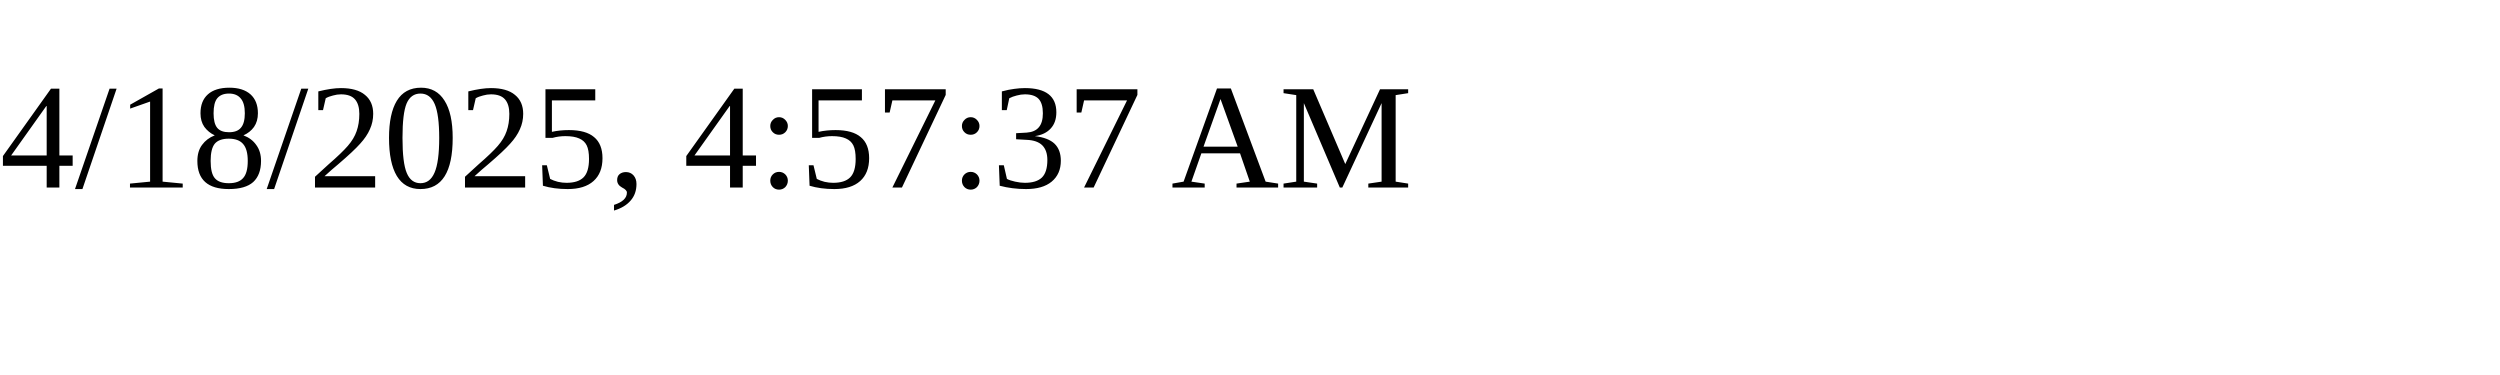
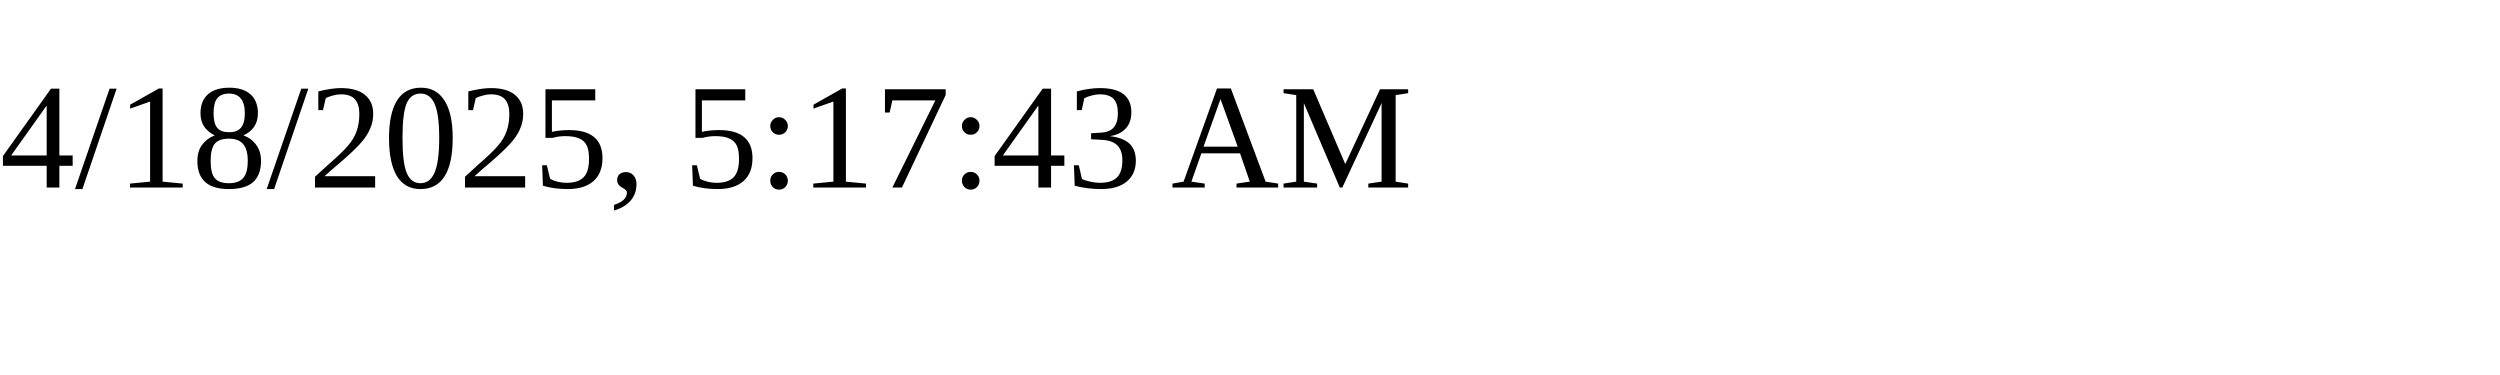
<svg xmlns="http://www.w3.org/2000/svg" height="30" width="200">
-   <text x="0" y="15">4/18/2025, 4:57:37 AM</text>
+   <text x="0" y="15">4/18/2025, 5:17:43 AM</text>
</svg>
